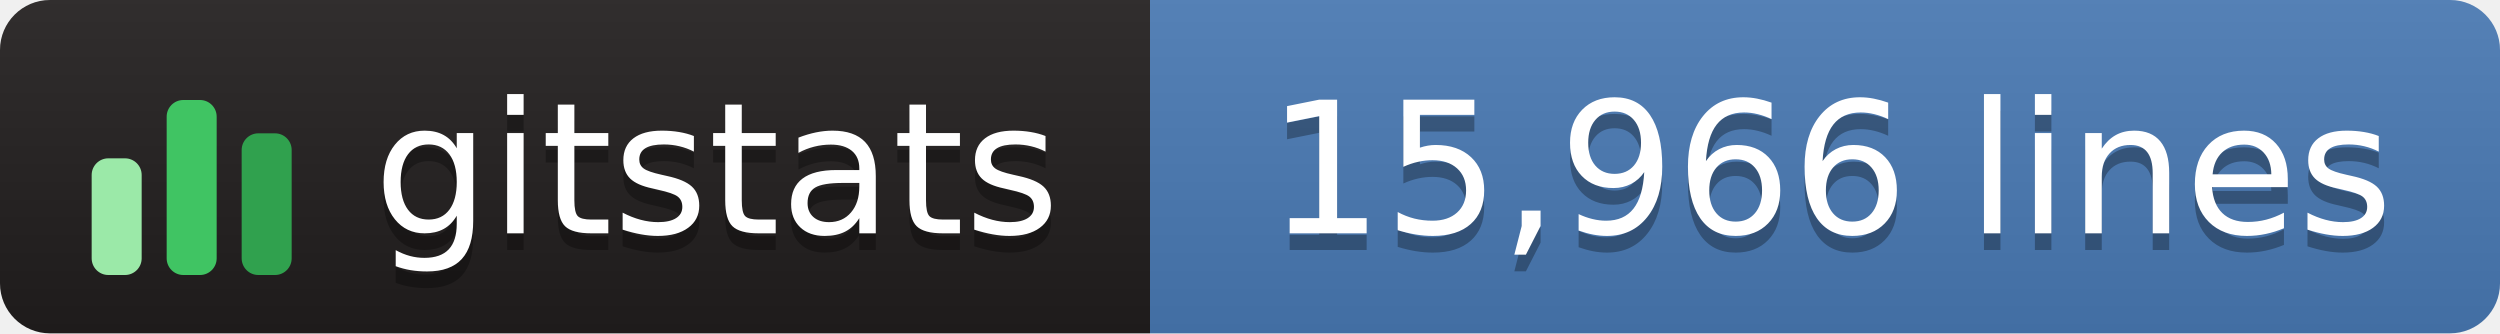
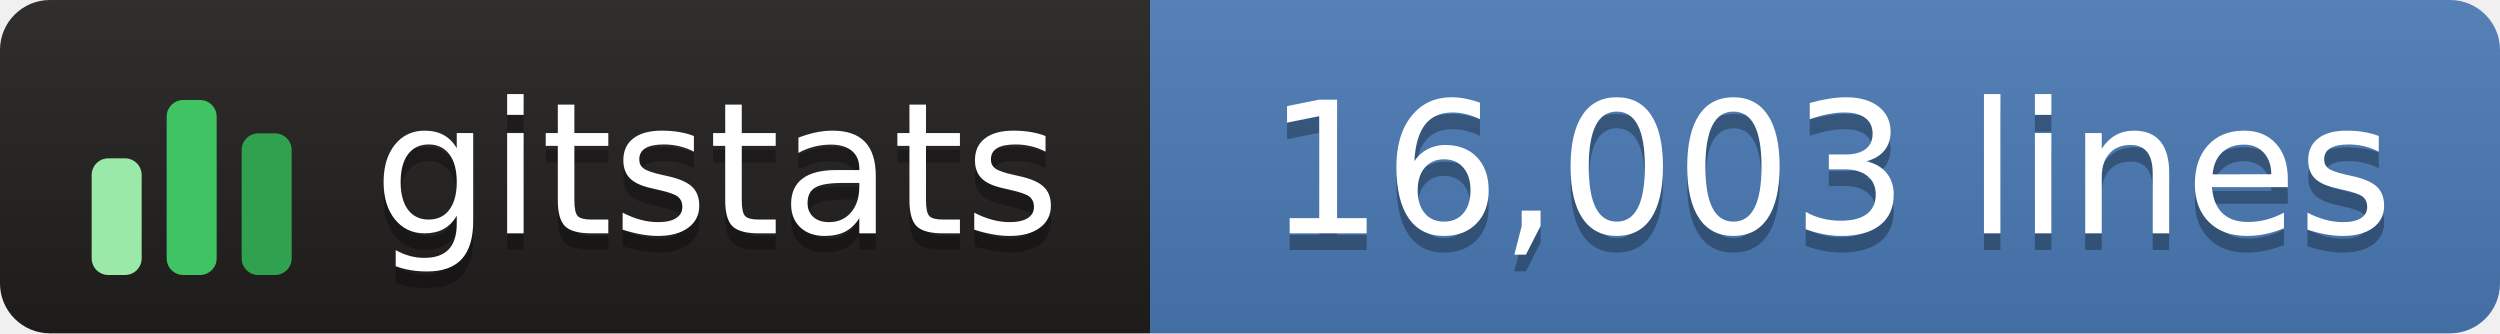
- <svg xmlns="http://www.w3.org/2000/svg" width="150" height="20" role="img" aria-label="gitstats: 15,966 lines">
+ <svg xmlns="http://www.w3.org/2000/svg" width="150" height="20" role="img" aria-label="gitstats: 16,003 lines">
  <linearGradient id="s" x2="0" y2="100%">
    <stop offset="0" stop-color="#bbb" stop-opacity=".1" />
    <stop offset="1" stop-opacity=".1" />
  </linearGradient>
  <clipPath id="r">
    <rect width="150" height="20" rx="3" fill="#fff" />
  </clipPath>
  <g clip-path="url(#r)">
    <rect width="69" height="20" fill="#211e1e" />
    <rect x="69" width="82" height="20" fill="#4a7ab5" />
    <rect width="150" height="20" fill="url(#s)" />
  </g>
  <g transform="translate(5,3.5)">
    <rect x="0.5" y="6.0" width="3" height="7.0" rx="1" fill="#9be9a8" />
    <rect x="5.0" y="2.5" width="3" height="10.5" rx="1" fill="#40c463" />
    <rect x="9.5" y="4.5" width="3" height="8.5" rx="1" fill="#30a14e" />
  </g>
  <g fill="#fff" text-anchor="middle" font-family="Verdana,Geneva,DejaVu Sans,sans-serif" text-rendering="geometricPrecision" font-size="110">
    <text aria-hidden="true" x="430" y="150" fill="#010101" fill-opacity=".3" transform="scale(.1)" textLength="420">gitstats</text>
    <text x="430" y="140" transform="scale(.1)" textLength="420">gitstats</text>
-     <text aria-hidden="true" x="1098" y="150" fill="#010101" fill-opacity=".3" transform="scale(.1)" textLength="705">15,966 lines</text>
-     <text x="1098" y="140" transform="scale(.1)" textLength="705">15,966 lines</text>
+     <text aria-hidden="true" x="1098" y="150" fill="#010101" fill-opacity=".3" transform="scale(.1)" textLength="705">16,003 lines</text>
+     <text x="1098" y="140" transform="scale(.1)" textLength="705">16,003 lines</text>
  </g>
</svg>
